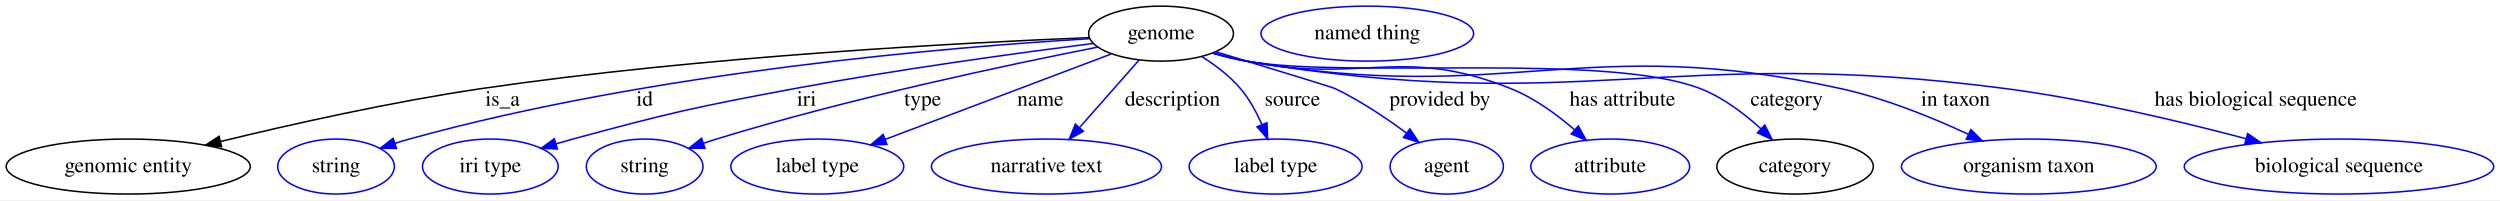
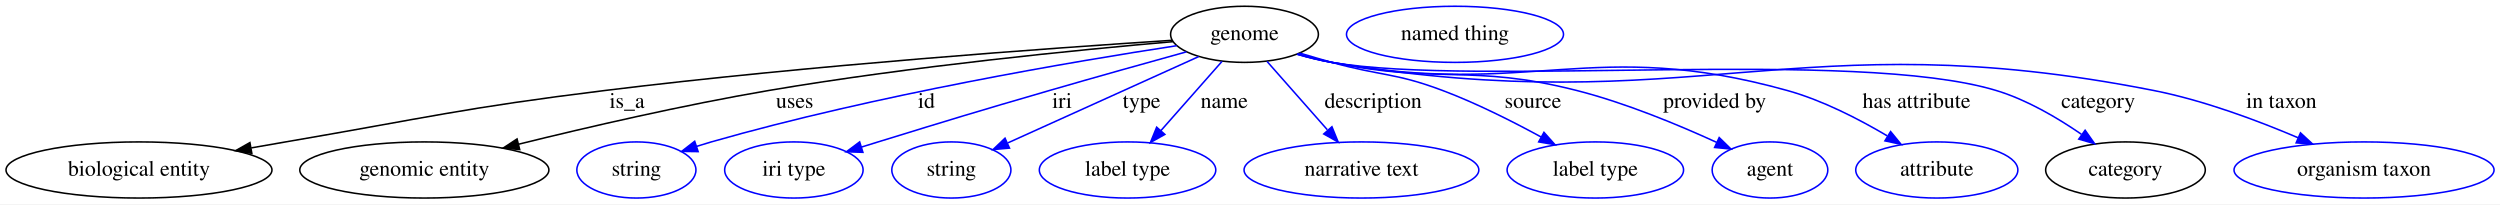
- <svg xmlns="http://www.w3.org/2000/svg" width="1636pt" height="131pt" viewBox="0.00 0.00 1636.33 131.00">
+ <svg xmlns="http://www.w3.org/2000/svg" width="1603pt" height="131pt" viewBox="0.00 0.00 1603.34 131.00">
  <g id="graph0" class="graph" transform="scale(1 1) rotate(0) translate(4 127)">
-     <polygon fill="white" stroke="transparent" points="-4,4 -4,-127 1632.33,-127 1632.33,4 -4,4" />
+     <polygon fill="white" stroke="transparent" points="-4,4 -4,-127 1599.34,-127 1599.34,4 -4,4" />
    <g id="node1" class="node">
-       <ellipse fill="none" stroke="black" cx="755.94" cy="-105" rx="47.39" ry="18" />
-       <text text-anchor="middle" x="755.94" y="-101.3" font-family="Times,serif" font-size="14.00">genome</text>
+       <ellipse fill="none" stroke="black" cx="794.14" cy="-105" rx="47.39" ry="18" />
+       <text text-anchor="middle" x="794.14" y="-101.3" font-family="Times,serif" font-size="14.00">genome</text>
    </g>
    <g id="node2" class="node">
-       <ellipse fill="none" stroke="black" cx="79.94" cy="-18" rx="79.89" ry="18" />
-       <text text-anchor="middle" x="79.94" y="-14.3" font-family="Times,serif" font-size="14.00">genomic entity</text>
+       <ellipse fill="none" stroke="black" cx="85.14" cy="-18" rx="85.29" ry="18" />
+       <text text-anchor="middle" x="85.14" y="-14.3" font-family="Times,serif" font-size="14.00">biological entity</text>
    </g>
    <g id="edge1" class="edge">
-       <path fill="none" stroke="black" d="M708.94,-102.38C627.51,-99.12 455.09,-90.17 310.94,-69 252.51,-60.42 186.76,-45.68 140.39,-34.42" />
-       <polygon fill="black" stroke="black" points="141.05,-30.98 130.51,-32 139.39,-37.78 141.05,-30.98" />
-       <text text-anchor="middle" x="324.94" y="-57.8" font-family="Times,serif" font-size="14.00">is_a</text>
+       <path fill="none" stroke="black" d="M747.6,-101.16C671.44,-96.26 515.49,-85.16 384.14,-69 292.55,-57.73 270.11,-51.55 179.14,-36 172.01,-34.78 164.57,-33.48 157.14,-32.17" />
+       <polygon fill="black" stroke="black" points="157.51,-28.68 147.05,-30.37 156.28,-35.57 157.51,-28.68" />
+       <text text-anchor="middle" x="398.14" y="-57.8" font-family="Times,serif" font-size="14.00">is_a</text>
    </g>
    <g id="node3" class="node">
-       <ellipse fill="none" stroke="blue" cx="215.94" cy="-18" rx="38.19" ry="18" />
-       <text text-anchor="middle" x="215.94" y="-14.3" font-family="Times,serif" font-size="14.00">string</text>
+       <ellipse fill="none" stroke="black" cx="268.14" cy="-18" rx="79.89" ry="18" />
+       <text text-anchor="middle" x="268.14" y="-14.3" font-family="Times,serif" font-size="14.00">genomic entity</text>
    </g>
    <g id="edge2" class="edge">
-       <path fill="none" stroke="blue" d="M708.98,-101.67C620.46,-96.38 423.47,-80.27 263.94,-36 260.83,-35.14 257.64,-34.17 254.44,-33.16" />
-       <polygon fill="blue" stroke="blue" points="255.52,-29.83 244.93,-30 253.31,-36.47 255.52,-29.83" />
-       <text text-anchor="middle" x="417.94" y="-57.8" font-family="Times,serif" font-size="14.00">id</text>
+       <path fill="none" stroke="black" d="M748.19,-100.29C688.31,-95.1 580.44,-84.52 489.14,-69 434.34,-59.68 372.7,-45.42 328.47,-34.5" />
+       <polygon fill="black" stroke="black" points="329.29,-31.1 318.74,-32.09 327.6,-37.9 329.29,-31.1" />
+       <text text-anchor="middle" x="505.64" y="-57.8" font-family="Times,serif" font-size="14.00">uses</text>
    </g>
    <g id="node4" class="node">
-       <ellipse fill="none" stroke="blue" cx="316.94" cy="-18" rx="44.39" ry="18" />
-       <text text-anchor="middle" x="316.94" y="-14.3" font-family="Times,serif" font-size="14.00">iri type</text>
+       <ellipse fill="none" stroke="blue" cx="404.14" cy="-18" rx="38.19" ry="18" />
+       <text text-anchor="middle" x="404.14" y="-14.3" font-family="Times,serif" font-size="14.00">string</text>
    </g>
    <g id="edge3" class="edge">
-       <path fill="none" stroke="blue" d="M711.54,-98.59C663.23,-92.46 583.83,-81.65 515.94,-69 450.97,-56.89 434.74,-53.27 370.94,-36 367.36,-35.03 363.67,-33.98 359.97,-32.89" />
-       <polygon fill="blue" stroke="blue" points="360.82,-29.49 350.23,-29.95 358.79,-36.19 360.82,-29.49" />
-       <text text-anchor="middle" x="523.94" y="-57.8" font-family="Times,serif" font-size="14.00">iri</text>
+       <path fill="none" stroke="blue" d="M750.68,-97.71C685.19,-87.7 557.64,-66.16 452.14,-36 449.04,-35.11 445.85,-34.13 442.65,-33.11" />
+       <polygon fill="blue" stroke="blue" points="443.74,-29.78 433.15,-29.92 441.52,-36.42 443.74,-29.78" />
+       <text text-anchor="middle" x="590.14" y="-57.8" font-family="Times,serif" font-size="14.00">id</text>
    </g>
    <g id="node5" class="node">
-       <ellipse fill="none" stroke="blue" cx="417.94" cy="-18" rx="38.19" ry="18" />
-       <text text-anchor="middle" x="417.94" y="-14.3" font-family="Times,serif" font-size="14.00">string</text>
+       <ellipse fill="none" stroke="blue" cx="505.14" cy="-18" rx="44.39" ry="18" />
+       <text text-anchor="middle" x="505.14" y="-14.3" font-family="Times,serif" font-size="14.00">iri type</text>
    </g>
    <g id="edge4" class="edge">
-       <path fill="none" stroke="blue" d="M714.51,-96.17C657.64,-85.01 552.48,-62.87 464.94,-36 462.18,-35.15 459.34,-34.24 456.5,-33.29" />
-       <polygon fill="blue" stroke="blue" points="457.47,-29.92 446.88,-29.97 455.19,-36.54 457.47,-29.92" />
-       <text text-anchor="middle" x="599.94" y="-57.8" font-family="Times,serif" font-size="14.00">type</text>
+       <path fill="none" stroke="blue" d="M756.9,-93.77C732.02,-86.88 698.58,-77.54 669.14,-69 620.12,-54.78 607.93,-51 559.14,-36 555.65,-34.93 552.03,-33.81 548.4,-32.67" />
+       <polygon fill="blue" stroke="blue" points="549.41,-29.32 538.82,-29.68 547.32,-36.01 549.41,-29.32" />
+       <text text-anchor="middle" x="677.14" y="-57.8" font-family="Times,serif" font-size="14.00">iri</text>
    </g>
    <g id="node6" class="node">
-       <ellipse fill="none" stroke="blue" cx="530.94" cy="-18" rx="56.59" ry="18" />
-       <text text-anchor="middle" x="530.94" y="-14.3" font-family="Times,serif" font-size="14.00">label type</text>
+       <ellipse fill="none" stroke="blue" cx="606.14" cy="-18" rx="38.19" ry="18" />
+       <text text-anchor="middle" x="606.14" y="-14.3" font-family="Times,serif" font-size="14.00">string</text>
    </g>
    <g id="edge5" class="edge">
-       <path fill="none" stroke="blue" d="M723.23,-91.64C684.25,-76.91 618.94,-52.24 575.41,-35.8" />
-       <polygon fill="blue" stroke="blue" points="576.51,-32.47 565.92,-32.21 574.04,-39.02 576.51,-32.47" />
-       <text text-anchor="middle" x="676.94" y="-57.8" font-family="Times,serif" font-size="14.00">name</text>
+       <path fill="none" stroke="blue" d="M764.77,-90.72C731.73,-75.78 678.05,-51.51 642.42,-35.4" />
+       <polygon fill="blue" stroke="blue" points="643.43,-32.02 632.88,-31.09 640.55,-38.4 643.43,-32.02" />
+       <text text-anchor="middle" x="728.14" y="-57.8" font-family="Times,serif" font-size="14.00">type</text>
    </g>
    <g id="node7" class="node">
-       <ellipse fill="none" stroke="blue" cx="680.94" cy="-18" rx="75.29" ry="18" />
-       <text text-anchor="middle" x="680.94" y="-14.3" font-family="Times,serif" font-size="14.00">narrative text</text>
+       <ellipse fill="none" stroke="blue" cx="719.14" cy="-18" rx="56.59" ry="18" />
+       <text text-anchor="middle" x="719.14" y="-14.3" font-family="Times,serif" font-size="14.00">label type</text>
    </g>
    <g id="edge6" class="edge">
-       <path fill="none" stroke="blue" d="M741.48,-87.61C730.52,-75.19 715.28,-57.91 702.83,-43.8" />
-       <polygon fill="blue" stroke="blue" points="705.11,-41.1 695.87,-35.92 699.86,-45.73 705.11,-41.1" />
-       <text text-anchor="middle" x="763.44" y="-57.8" font-family="Times,serif" font-size="14.00">description</text>
+       <path fill="none" stroke="blue" d="M779.68,-87.61C768.55,-74.99 752.99,-57.36 740.43,-43.13" />
+       <polygon fill="blue" stroke="blue" points="743.06,-40.81 733.81,-35.63 737.81,-45.44 743.06,-40.81" />
+       <text text-anchor="middle" x="781.14" y="-57.8" font-family="Times,serif" font-size="14.00">name</text>
    </g>
    <g id="node8" class="node">
-       <ellipse fill="none" stroke="blue" cx="830.94" cy="-18" rx="56.59" ry="18" />
-       <text text-anchor="middle" x="830.94" y="-14.3" font-family="Times,serif" font-size="14.00">label type</text>
+       <ellipse fill="none" stroke="blue" cx="869.14" cy="-18" rx="75.29" ry="18" />
+       <text text-anchor="middle" x="869.14" y="-14.3" font-family="Times,serif" font-size="14.00">narrative text</text>
    </g>
    <g id="edge7" class="edge">
-       <path fill="none" stroke="blue" d="M782.75,-89.91C791.61,-84.3 800.96,-77.21 807.94,-69 813.75,-62.17 818.39,-53.63 821.94,-45.55" />
-       <polygon fill="blue" stroke="blue" points="825.27,-46.65 825.73,-36.07 818.77,-44.05 825.27,-46.65" />
-       <text text-anchor="middle" x="841.94" y="-57.8" font-family="Times,serif" font-size="14.00">source</text>
+       <path fill="none" stroke="blue" d="M808.6,-87.61C819.56,-75.19 834.81,-57.91 847.26,-43.8" />
+       <polygon fill="blue" stroke="blue" points="850.22,-45.73 854.21,-35.92 844.97,-41.1 850.22,-45.73" />
+       <text text-anchor="middle" x="876.64" y="-57.8" font-family="Times,serif" font-size="14.00">description</text>
    </g>
    <g id="node9" class="node">
-       <ellipse fill="none" stroke="blue" cx="942.94" cy="-18" rx="37.09" ry="18" />
-       <text text-anchor="middle" x="942.94" y="-14.3" font-family="Times,serif" font-size="14.00">agent</text>
+       <ellipse fill="none" stroke="blue" cx="1019.14" cy="-18" rx="56.59" ry="18" />
+       <text text-anchor="middle" x="1019.14" y="-14.3" font-family="Times,serif" font-size="14.00">label type</text>
    </g>
    <g id="edge8" class="edge">
-       <path fill="none" stroke="blue" d="M791.84,-93.12C824.56,-83.18 868.09,-69.89 869.94,-69 886.29,-61.12 903.09,-49.87 916.45,-40.03" />
-       <polygon fill="blue" stroke="blue" points="918.81,-42.63 924.69,-33.82 914.6,-37.04 918.81,-42.63" />
-       <text text-anchor="middle" x="938.44" y="-57.8" font-family="Times,serif" font-size="14.00">provided by</text>
+       <path fill="none" stroke="blue" d="M829.62,-92.96C836.42,-90.92 843.49,-88.85 850.14,-87 881.5,-78.27 890.68,-80.47 921.14,-69 942.86,-60.83 966.03,-49.15 984.39,-39.14" />
+       <polygon fill="blue" stroke="blue" points="986.2,-42.14 993.25,-34.23 982.81,-36.01 986.2,-42.14" />
+       <text text-anchor="middle" x="979.14" y="-57.8" font-family="Times,serif" font-size="14.00">source</text>
    </g>
    <g id="node10" class="node">
-       <ellipse fill="none" stroke="blue" cx="1049.94" cy="-18" rx="51.99" ry="18" />
-       <text text-anchor="middle" x="1049.94" y="-14.3" font-family="Times,serif" font-size="14.00">attribute</text>
+       <ellipse fill="none" stroke="blue" cx="1131.14" cy="-18" rx="37.09" ry="18" />
+       <text text-anchor="middle" x="1131.14" y="-14.3" font-family="Times,serif" font-size="14.00">agent</text>
    </g>
    <g id="edge9" class="edge">
-       <path fill="none" stroke="blue" d="M790.33,-92.43C797.42,-90.37 804.87,-88.43 811.94,-87 887.72,-71.7 913.14,-97.65 984.94,-69 1000.31,-62.87 1015.11,-52 1026.7,-41.96" />
-       <polygon fill="blue" stroke="blue" points="1029.1,-44.51 1034.18,-35.22 1024.41,-39.32 1029.1,-44.51" />
-       <text text-anchor="middle" x="1057.94" y="-57.8" font-family="Times,serif" font-size="14.00">has attribute</text>
+       <path fill="none" stroke="blue" d="M828.54,-92.49C835.63,-90.42 843.08,-88.46 850.14,-87 918.91,-72.74 939.07,-86.29 1007.14,-69 1038.52,-61.03 1072.52,-46.9 1096.97,-35.69" />
+       <polygon fill="blue" stroke="blue" points="1098.58,-38.8 1106.17,-31.4 1095.63,-32.45 1098.58,-38.8" />
+       <text text-anchor="middle" x="1095.64" y="-57.8" font-family="Times,serif" font-size="14.00">provided by</text>
    </g>
    <g id="node11" class="node">
-       <ellipse fill="none" stroke="black" cx="1170.94" cy="-18" rx="51.19" ry="18" />
-       <text text-anchor="middle" x="1170.94" y="-14.3" font-family="Times,serif" font-size="14.00">category</text>
+       <ellipse fill="none" stroke="blue" cx="1238.14" cy="-18" rx="51.99" ry="18" />
+       <text text-anchor="middle" x="1238.14" y="-14.3" font-family="Times,serif" font-size="14.00">attribute</text>
    </g>
    <g id="edge10" class="edge">
-       <path fill="none" stroke="blue" d="M789.99,-92.28C797.16,-90.2 804.74,-88.29 811.94,-87 877.02,-75.32 1047.29,-92.89 1108.94,-69 1123.68,-63.29 1137.61,-52.72 1148.52,-42.76" />
-       <polygon fill="blue" stroke="blue" points="1151.1,-45.14 1155.9,-35.69 1146.26,-40.08 1151.1,-45.14" />
-       <text text-anchor="middle" x="1165.44" y="-57.8" font-family="Times,serif" font-size="14.00">category</text>
+       <path fill="none" stroke="blue" d="M828.19,-92.29C835.36,-90.21 842.94,-88.3 850.14,-87 978.11,-63.96 1016.86,-103.79 1142.14,-69 1164.81,-62.71 1188.26,-50.61 1206.31,-39.9" />
+       <polygon fill="blue" stroke="blue" points="1208.51,-42.65 1215.23,-34.45 1204.87,-36.68 1208.51,-42.65" />
+       <text text-anchor="middle" x="1225.14" y="-57.8" font-family="Times,serif" font-size="14.00">has attribute</text>
+     </g>
+     <g id="node12" class="node">
+       <ellipse fill="none" stroke="black" cx="1359.14" cy="-18" rx="51.19" ry="18" />
+       <text text-anchor="middle" x="1359.14" y="-14.3" font-family="Times,serif" font-size="14.00">category</text>
+     </g>
+     <g id="edge11" class="edge">
+       <path fill="none" stroke="blue" d="M827.87,-92.27C835.13,-90.16 842.83,-88.24 850.14,-87 943.55,-71.11 1185.41,-96.29 1276.14,-69 1295.8,-63.09 1315.58,-51.45 1330.9,-40.88" />
+       <polygon fill="blue" stroke="blue" points="1333.26,-43.5 1339.37,-34.84 1329.19,-37.8 1333.26,-43.5" />
+       <text text-anchor="middle" x="1341.64" y="-57.8" font-family="Times,serif" font-size="14.00">category</text>
+     </g>
+     <g id="node14" class="node">
+       <ellipse fill="none" stroke="blue" cx="1512.14" cy="-18" rx="83.39" ry="18" />
+       <text text-anchor="middle" x="1512.14" y="-14.3" font-family="Times,serif" font-size="14.00">organism taxon</text>
+     </g>
+     <g id="edge12" class="edge">
+       <path fill="none" stroke="blue" d="M827.86,-92.22C835.13,-90.12 842.83,-88.21 850.14,-87 1081.34,-48.64 1147.2,-114.28 1377.14,-69 1409.25,-62.68 1443.82,-49.75 1469.95,-38.62" />
+       <polygon fill="blue" stroke="blue" points="1471.39,-41.81 1479.17,-34.61 1468.6,-35.39 1471.39,-41.81" />
+       <text text-anchor="middle" x="1459.14" y="-57.8" font-family="Times,serif" font-size="14.00">in taxon</text>
    </g>
    <g id="node13" class="node">
-       <ellipse fill="none" stroke="blue" cx="1323.94" cy="-18" rx="83.39" ry="18" />
-       <text text-anchor="middle" x="1323.94" y="-14.3" font-family="Times,serif" font-size="14.00">organism taxon</text>
-     </g>
-     <g id="edge11" class="edge">
-       <path fill="none" stroke="blue" d="M789.67,-92.29C796.94,-90.18 804.63,-88.26 811.94,-87 982.51,-57.64 1031.9,-106.12 1200.94,-69 1229.83,-62.66 1260.67,-50.11 1284.23,-39.17" />
-       <polygon fill="blue" stroke="blue" points="1286,-42.21 1293.54,-34.76 1283,-35.88 1286,-42.21" />
-       <text text-anchor="middle" x="1275.94" y="-57.8" font-family="Times,serif" font-size="14.00">in taxon</text>
-     </g>
-     <g id="node14" class="node">
-       <ellipse fill="none" stroke="blue" cx="1526.94" cy="-18" rx="101.28" ry="18" />
-       <text text-anchor="middle" x="1526.94" y="-14.3" font-family="Times,serif" font-size="14.00">biological sequence</text>
-     </g>
-     <g id="edge12" class="edge">
-       <path fill="none" stroke="blue" d="M789.66,-92.23C796.93,-90.13 804.63,-88.22 811.94,-87 1029.96,-50.59 1089.8,-97.84 1308.94,-69 1362.7,-61.93 1422.66,-47.7 1466.07,-36.22" />
-       <polygon fill="blue" stroke="blue" points="1467.15,-39.55 1475.91,-33.59 1465.34,-32.79 1467.15,-39.55" />
-       <text text-anchor="middle" x="1472.44" y="-57.8" font-family="Times,serif" font-size="14.00">has biological sequence</text>
-     </g>
-     <g id="node12" class="node">
-       <ellipse fill="none" stroke="blue" cx="890.94" cy="-105" rx="69.59" ry="18" />
-       <text text-anchor="middle" x="890.94" y="-101.3" font-family="Times,serif" font-size="14.00">named thing</text>
+       <ellipse fill="none" stroke="blue" cx="929.14" cy="-105" rx="69.59" ry="18" />
+       <text text-anchor="middle" x="929.14" y="-101.3" font-family="Times,serif" font-size="14.00">named thing</text>
    </g>
  </g>
</svg>
